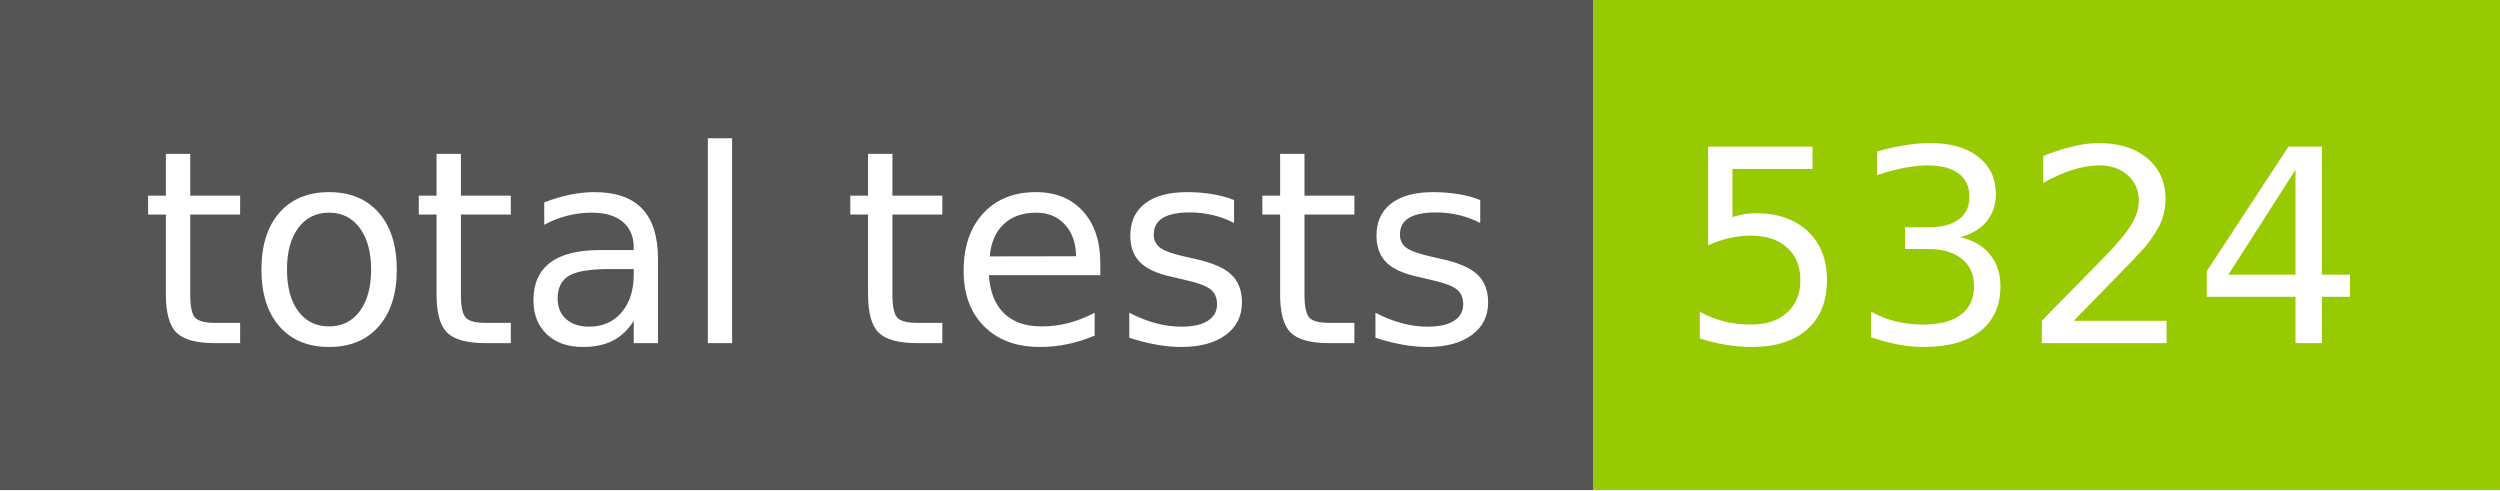
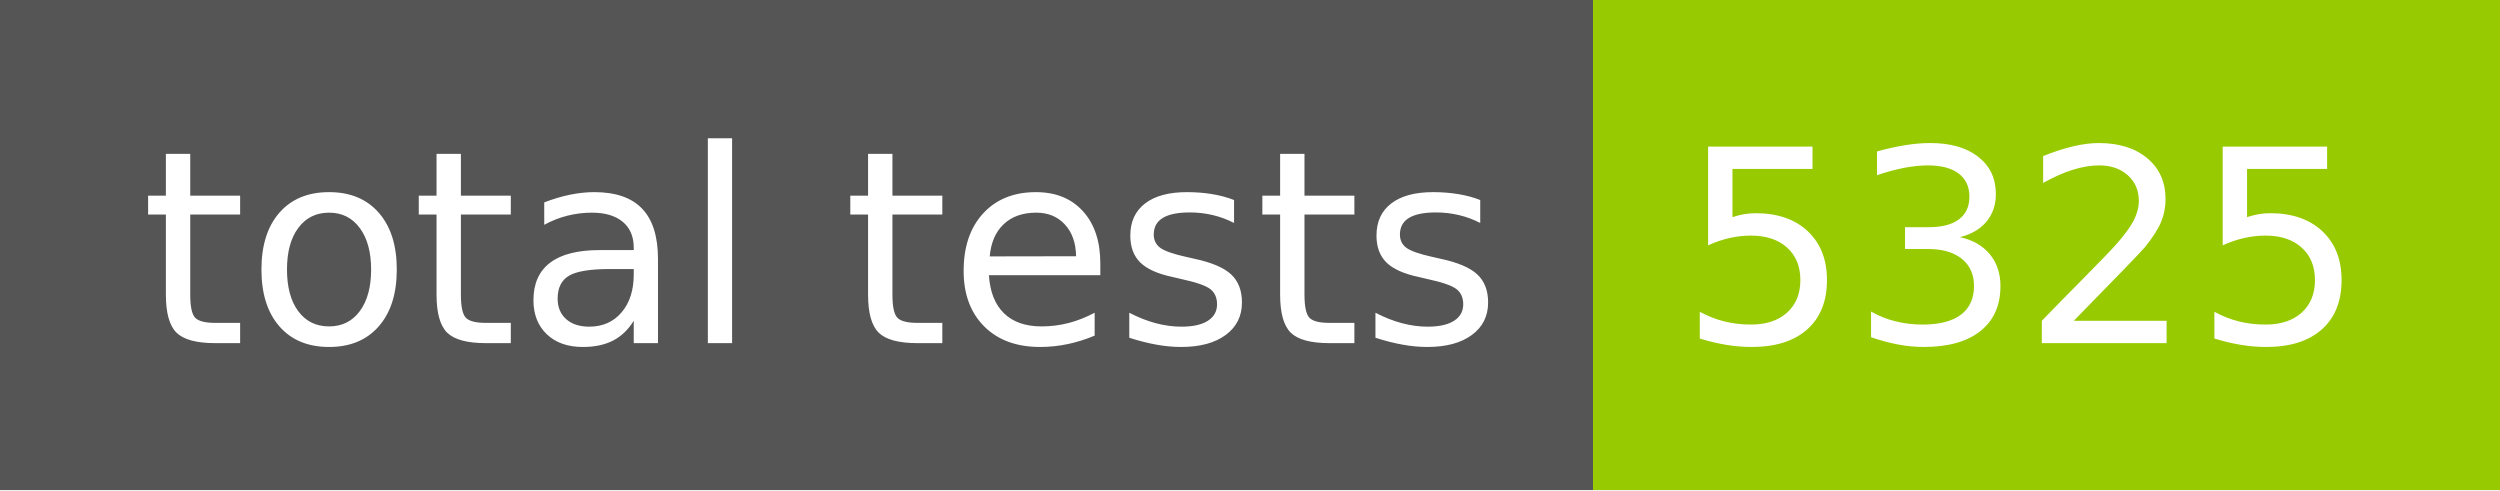
- <svg xmlns="http://www.w3.org/2000/svg" width="102" height="20" role="img" aria-label="total tests: 5324">
+ <svg xmlns="http://www.w3.org/2000/svg" width="102" height="20" role="img" aria-label="total tests: 5325">
  <g shape-rendering="crispEdges">
    <rect width="65" height="20" fill="#555" />
    <rect x="65" width="37" height="20" fill="#97ca00" />
  </g>
  <g fill="#fff" text-anchor="middle" font-family="Verdana,Geneva,DejaVu Sans,sans-serif" text-rendering="geometricPrecision" font-size="110">
    <text x="335" y="140" transform="scale(.1)" fill="#fff" textLength="550">total tests</text>
-     <text x="825" y="140" transform="scale(.1)" fill="#fff" textLength="270">5324</text>
+     <text x="825" y="140" transform="scale(.1)" fill="#fff" textLength="270">5325</text>
  </g>
</svg>
